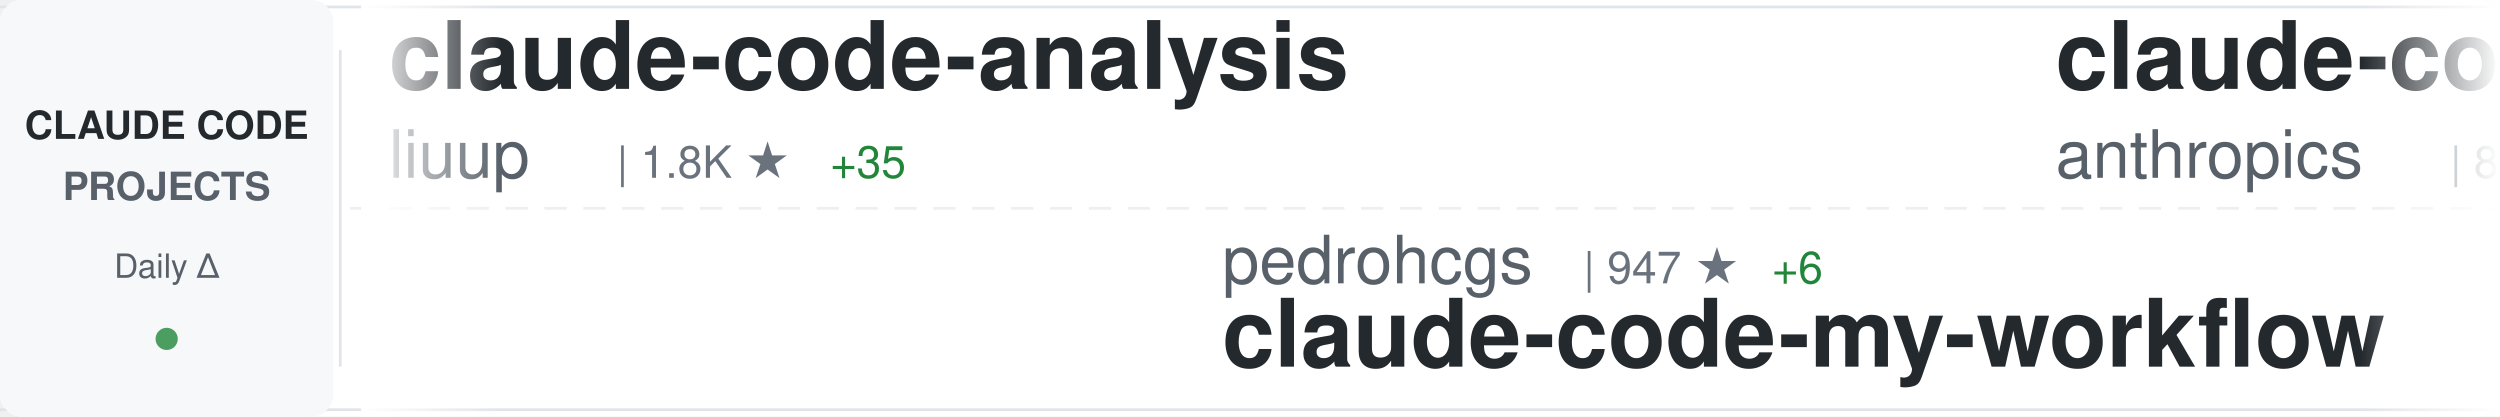
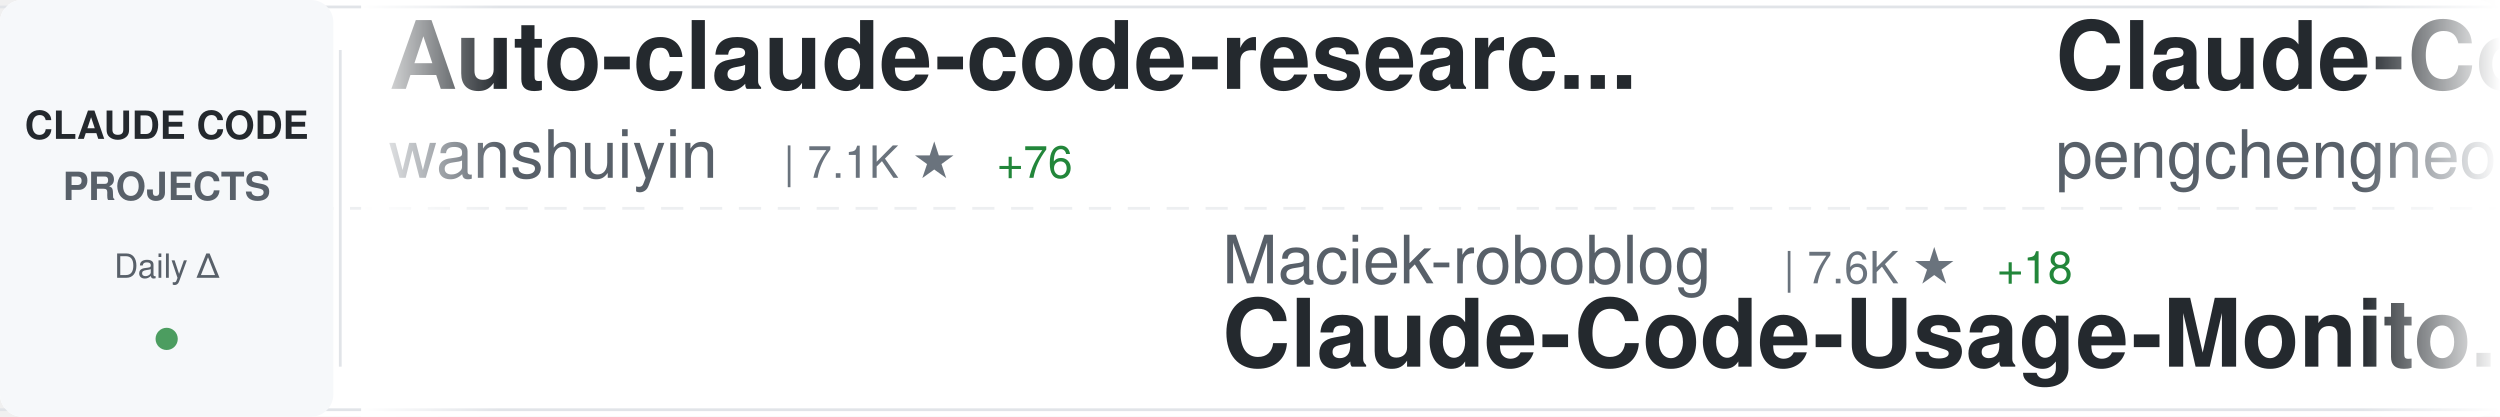
<svg xmlns="http://www.w3.org/2000/svg" width="900" height="150">
  <defs>
    <linearGradient id="awesomeLeftFade" x1="0%" y1="0%" x2="100%" y2="0%">
      <stop offset="0%" style="stop-color:#ffffff;stop-opacity:1" />
      <stop offset="100%" style="stop-color:#ffffff;stop-opacity:0" />
    </linearGradient>
    <linearGradient id="awesomeRightFade" x1="0%" y1="0%" x2="100%" y2="0%">
      <stop offset="0%" style="stop-color:#ffffff;stop-opacity:0" />
      <stop offset="100%" style="stop-color:#ffffff;stop-opacity:1" />
    </linearGradient>
  </defs>
  <rect width="900" height="150" fill="#ffffff" rx="8" />
  <rect x="0" y="2" width="900" height="1" fill="#e1e4e8" />
  <rect x="0" y="147" width="900" height="1" fill="#e1e4e8" />
  <line x1="0" y1="75" x2="900" y2="75" stroke="#e1e4e8" stroke-width="1" stroke-dasharray="8 6" opacity="0.6" />
  <rect x="0" y="0" width="120" height="150" fill="#f6f8fa" rx="8" />
  <text x="60" y="50" font-family="-apple-system, BlinkMacSystemFont, 'Segoe UI', Helvetica, Arial, sans-serif" font-size="14" font-weight="600" fill="#24292e" text-anchor="middle">CLAUDE CODE</text>
  <text x="60" y="72" font-family="-apple-system, BlinkMacSystemFont, 'Segoe UI', Helvetica, Arial, sans-serif" font-size="14" font-weight="600" fill="#586069" text-anchor="middle">PROJECTS</text>
  <text x="60" y="100" font-family="-apple-system, BlinkMacSystemFont, 'Segoe UI', Helvetica, Arial, sans-serif" font-size="12" font-weight="500" fill="#586069" text-anchor="middle">Daily Δ</text>
  <circle cx="60" cy="122" r="4" fill="#22863a" opacity="0.8" />
  <rect x="122" y="18" width="1" height="114" fill="#e1e4e8" />
  <clipPath id="awesomeTickerClip">
    <rect x="130" y="0" width="770" height="150" />
  </clipPath>
  <g clip-path="url(#awesomeTickerClip)">
    <g id="awesomeTickerItems">
      <animateTransform attributeName="transform" attributeType="XML" type="translate" from="0 0" to="-3000 0" dur="54s" repeatCount="indefinite" />
      <g transform="translate(0, 0)">
-         <text x="140" y="32" font-family="-apple-system, BlinkMacSystemFont, 'Segoe UI', Helvetica, Arial, sans-serif" font-size="34" font-weight="600" fill="#24292e">claude-code-analysis</text>
-         <text x="140" y="64" font-family="-apple-system, BlinkMacSystemFont, 'Segoe UI', Helvetica, Arial, sans-serif" font-size="24" font-weight="400" fill="#586069">liuup</text>
-         <text x="222" y="64" font-family="-apple-system, BlinkMacSystemFont, 'Segoe UI', Helvetica, Arial, sans-serif" font-size="16" font-weight="500" fill="#6a737d">| 1.8K ★</text>
-         <text x="299" y="64" font-family="-apple-system, BlinkMacSystemFont, 'Segoe UI', Helvetica, Arial, sans-serif" font-size="16" font-weight="500" fill="#22863a"> +35</text>
+         <text x="140" y="32" font-family="-apple-system, BlinkMacSystemFont, 'Segoe UI', Helvetica, Arial, sans-serif" font-size="34" font-weight="600" fill="#24292e">Auto-claude-code-researc...</text>
+         <text x="140" y="64" font-family="-apple-system, BlinkMacSystemFont, 'Segoe UI', Helvetica, Arial, sans-serif" font-size="24" font-weight="400" fill="#586069">wanshuiyin</text>
+         <text x="282" y="64" font-family="-apple-system, BlinkMacSystemFont, 'Segoe UI', Helvetica, Arial, sans-serif" font-size="16" font-weight="500" fill="#6a737d">| 7.1K ★</text>
+         <text x="359" y="64" font-family="-apple-system, BlinkMacSystemFont, 'Segoe UI', Helvetica, Arial, sans-serif" font-size="16" font-weight="500" fill="#22863a"> +76</text>
      </g>
      <g transform="translate(300, 0)">
-         <text x="140" y="102" font-family="-apple-system, BlinkMacSystemFont, 'Segoe UI', Helvetica, Arial, sans-serif" font-size="24" font-weight="400" fill="#586069">pedrohcgs</text>
-         <text x="270" y="102" font-family="-apple-system, BlinkMacSystemFont, 'Segoe UI', Helvetica, Arial, sans-serif" font-size="16" font-weight="500" fill="#6a737d">| 947 ★</text>
-         <text x="338" y="102" font-family="-apple-system, BlinkMacSystemFont, 'Segoe UI', Helvetica, Arial, sans-serif" font-size="16" font-weight="500" fill="#22863a"> +6</text>
-         <text x="140" y="132" font-family="-apple-system, BlinkMacSystemFont, 'Segoe UI', Helvetica, Arial, sans-serif" font-size="34" font-weight="600" fill="#24292e">claude-code-my-workflow</text>
+         <text x="140" y="102" font-family="-apple-system, BlinkMacSystemFont, 'Segoe UI', Helvetica, Arial, sans-serif" font-size="24" font-weight="400" fill="#586069">Maciek-roboblog</text>
+         <text x="342" y="102" font-family="-apple-system, BlinkMacSystemFont, 'Segoe UI', Helvetica, Arial, sans-serif" font-size="16" font-weight="500" fill="#6a737d">| 7.6K ★</text>
+         <text x="419" y="102" font-family="-apple-system, BlinkMacSystemFont, 'Segoe UI', Helvetica, Arial, sans-serif" font-size="16" font-weight="500" fill="#22863a"> +18</text>
+         <text x="140" y="132" font-family="-apple-system, BlinkMacSystemFont, 'Segoe UI', Helvetica, Arial, sans-serif" font-size="34" font-weight="600" fill="#24292e">Claude-Code-Usage-Monito...</text>
      </g>
      <g transform="translate(600, 0)">
-         <text x="140" y="32" font-family="-apple-system, BlinkMacSystemFont, 'Segoe UI', Helvetica, Arial, sans-serif" font-size="34" font-weight="600" fill="#24292e">claude-code-base-action</text>
-         <text x="140" y="64" font-family="-apple-system, BlinkMacSystemFont, 'Segoe UI', Helvetica, Arial, sans-serif" font-size="24" font-weight="400" fill="#586069">anthropics</text>
-         <text x="282" y="64" font-family="-apple-system, BlinkMacSystemFont, 'Segoe UI', Helvetica, Arial, sans-serif" font-size="16" font-weight="500" fill="#6a737d">| 809 ★</text>
-         <text x="350" y="64" font-family="-apple-system, BlinkMacSystemFont, 'Segoe UI', Helvetica, Arial, sans-serif" font-size="16" font-weight="500" fill="#22863a"> +4</text>
+         <text x="140" y="32" font-family="-apple-system, BlinkMacSystemFont, 'Segoe UI', Helvetica, Arial, sans-serif" font-size="34" font-weight="600" fill="#24292e">Claude-Code</text>
+         <text x="140" y="64" font-family="-apple-system, BlinkMacSystemFont, 'Segoe UI', Helvetica, Arial, sans-serif" font-size="24" font-weight="400" fill="#586069">pengchengneo</text>
+         <text x="306" y="64" font-family="-apple-system, BlinkMacSystemFont, 'Segoe UI', Helvetica, Arial, sans-serif" font-size="16" font-weight="500" fill="#6a737d">| 1.2K ★</text>
+         <text x="383" y="64" font-family="-apple-system, BlinkMacSystemFont, 'Segoe UI', Helvetica, Arial, sans-serif" font-size="16" font-weight="500" fill="#22863a"> +4</text>
      </g>
      <g transform="translate(900, 0)">
-         <text x="140" y="102" font-family="-apple-system, BlinkMacSystemFont, 'Segoe UI', Helvetica, Arial, sans-serif" font-size="24" font-weight="400" fill="#586069">edmund-io</text>
-         <text x="270" y="102" font-family="-apple-system, BlinkMacSystemFont, 'Segoe UI', Helvetica, Arial, sans-serif" font-size="16" font-weight="500" fill="#6a737d">| 1.4K ★</text>
-         <text x="347" y="102" font-family="-apple-system, BlinkMacSystemFont, 'Segoe UI', Helvetica, Arial, sans-serif" font-size="16" font-weight="500" fill="#22863a"> +1</text>
-         <text x="140" y="132" font-family="-apple-system, BlinkMacSystemFont, 'Segoe UI', Helvetica, Arial, sans-serif" font-size="34" font-weight="600" fill="#24292e">edmunds-claude-code</text>
+         <text x="140" y="102" font-family="-apple-system, BlinkMacSystemFont, 'Segoe UI', Helvetica, Arial, sans-serif" font-size="24" font-weight="400" fill="#586069">alejandrobalderas</text>
+         <text x="366" y="102" font-family="-apple-system, BlinkMacSystemFont, 'Segoe UI', Helvetica, Arial, sans-serif" font-size="16" font-weight="500" fill="#6a737d">| 1.7K ★</text>
+         <text x="443" y="102" font-family="-apple-system, BlinkMacSystemFont, 'Segoe UI', Helvetica, Arial, sans-serif" font-size="16" font-weight="500" fill="#22863a"> +24</text>
+         <text x="140" y="132" font-family="-apple-system, BlinkMacSystemFont, 'Segoe UI', Helvetica, Arial, sans-serif" font-size="34" font-weight="600" fill="#24292e">claude-code-from-source</text>
      </g>
      <g transform="translate(1200, 0)">
-         <text x="140" y="32" font-family="-apple-system, BlinkMacSystemFont, 'Segoe UI', Helvetica, Arial, sans-serif" font-size="34" font-weight="600" fill="#24292e">everything-claude-code</text>
-         <text x="140" y="64" font-family="-apple-system, BlinkMacSystemFont, 'Segoe UI', Helvetica, Arial, sans-serif" font-size="24" font-weight="400" fill="#586069">affaan-m</text>
-         <text x="258" y="64" font-family="-apple-system, BlinkMacSystemFont, 'Segoe UI', Helvetica, Arial, sans-serif" font-size="16" font-weight="500" fill="#6a737d">| 161.8K ★</text>
-         <text x="353" y="64" font-family="-apple-system, BlinkMacSystemFont, 'Segoe UI', Helvetica, Arial, sans-serif" font-size="16" font-weight="500" fill="#22863a"> +961</text>
+         <text x="140" y="32" font-family="-apple-system, BlinkMacSystemFont, 'Segoe UI', Helvetica, Arial, sans-serif" font-size="34" font-weight="600" fill="#24292e">collection-claude-code-s...</text>
+         <text x="140" y="64" font-family="-apple-system, BlinkMacSystemFont, 'Segoe UI', Helvetica, Arial, sans-serif" font-size="24" font-weight="400" fill="#586069">chauncygu</text>
+         <text x="270" y="64" font-family="-apple-system, BlinkMacSystemFont, 'Segoe UI', Helvetica, Arial, sans-serif" font-size="16" font-weight="500" fill="#6a737d">| 2.2K ★</text>
+         <text x="347" y="64" font-family="-apple-system, BlinkMacSystemFont, 'Segoe UI', Helvetica, Arial, sans-serif" font-size="16" font-weight="500" fill="#22863a"> +17</text>
      </g>
      <g transform="translate(1500, 0)">
-         <text x="140" y="102" font-family="-apple-system, BlinkMacSystemFont, 'Segoe UI', Helvetica, Arial, sans-serif" font-size="24" font-weight="400" fill="#586069">guanshan</text>
-         <text x="258" y="102" font-family="-apple-system, BlinkMacSystemFont, 'Segoe UI', Helvetica, Arial, sans-serif" font-size="16" font-weight="500" fill="#6a737d">| 55 ★</text>
-         <text x="140" y="132" font-family="-apple-system, BlinkMacSystemFont, 'Segoe UI', Helvetica, Arial, sans-serif" font-size="34" font-weight="600" fill="#24292e">ClaudeCode</text>
+         <text x="140" y="102" font-family="-apple-system, BlinkMacSystemFont, 'Segoe UI', Helvetica, Arial, sans-serif" font-size="24" font-weight="400" fill="#586069">forrestchang</text>
+         <text x="306" y="102" font-family="-apple-system, BlinkMacSystemFont, 'Segoe UI', Helvetica, Arial, sans-serif" font-size="16" font-weight="500" fill="#6a737d">| 65.3K ★</text>
+         <text x="392" y="102" font-family="-apple-system, BlinkMacSystemFont, 'Segoe UI', Helvetica, Arial, sans-serif" font-size="16" font-weight="500" fill="#22863a"> +4.9K</text>
+         <text x="140" y="132" font-family="-apple-system, BlinkMacSystemFont, 'Segoe UI', Helvetica, Arial, sans-serif" font-size="34" font-weight="600" fill="#24292e">andrej-karpathy-skills</text>
      </g>
      <g transform="translate(1800, 0)">
-         <text x="140" y="32" font-family="-apple-system, BlinkMacSystemFont, 'Segoe UI', Helvetica, Arial, sans-serif" font-size="34" font-weight="600" fill="#24292e">claude-code-pm-course</text>
-         <text x="140" y="64" font-family="-apple-system, BlinkMacSystemFont, 'Segoe UI', Helvetica, Arial, sans-serif" font-size="24" font-weight="400" fill="#586069">carlvellotti</text>
-         <text x="306" y="64" font-family="-apple-system, BlinkMacSystemFont, 'Segoe UI', Helvetica, Arial, sans-serif" font-size="16" font-weight="500" fill="#6a737d">| 1.9K ★</text>
-         <text x="383" y="64" font-family="-apple-system, BlinkMacSystemFont, 'Segoe UI', Helvetica, Arial, sans-serif" font-size="16" font-weight="500" fill="#22863a"> +3</text>
+         <text x="140" y="32" font-family="-apple-system, BlinkMacSystemFont, 'Segoe UI', Helvetica, Arial, sans-serif" font-size="34" font-weight="600" fill="#24292e">my-claude-code-setup</text>
+         <text x="140" y="64" font-family="-apple-system, BlinkMacSystemFont, 'Segoe UI', Helvetica, Arial, sans-serif" font-size="24" font-weight="400" fill="#586069">centminmod</text>
+         <text x="282" y="64" font-family="-apple-system, BlinkMacSystemFont, 'Segoe UI', Helvetica, Arial, sans-serif" font-size="16" font-weight="500" fill="#6a737d">| 2.2K ★</text>
+         <text x="359" y="64" font-family="-apple-system, BlinkMacSystemFont, 'Segoe UI', Helvetica, Arial, sans-serif" font-size="16" font-weight="500" fill="#22863a"> +3</text>
      </g>
      <g transform="translate(2100, 0)">
-         <text x="140" y="102" font-family="-apple-system, BlinkMacSystemFont, 'Segoe UI', Helvetica, Arial, sans-serif" font-size="24" font-weight="400" fill="#586069">ding113</text>
-         <text x="246" y="102" font-family="-apple-system, BlinkMacSystemFont, 'Segoe UI', Helvetica, Arial, sans-serif" font-size="16" font-weight="500" fill="#6a737d">| 2.6K ★</text>
-         <text x="323" y="102" font-family="-apple-system, BlinkMacSystemFont, 'Segoe UI', Helvetica, Arial, sans-serif" font-size="16" font-weight="500" fill="#22863a"> +23</text>
-         <text x="140" y="132" font-family="-apple-system, BlinkMacSystemFont, 'Segoe UI', Helvetica, Arial, sans-serif" font-size="34" font-weight="600" fill="#24292e">claude-code-hub</text>
+         <text x="140" y="102" font-family="-apple-system, BlinkMacSystemFont, 'Segoe UI', Helvetica, Arial, sans-serif" font-size="24" font-weight="400" fill="#586069">davila7</text>
+         <text x="246" y="102" font-family="-apple-system, BlinkMacSystemFont, 'Segoe UI', Helvetica, Arial, sans-serif" font-size="16" font-weight="500" fill="#6a737d">| 24.8K ★</text>
+         <text x="332" y="102" font-family="-apple-system, BlinkMacSystemFont, 'Segoe UI', Helvetica, Arial, sans-serif" font-size="16" font-weight="500" fill="#22863a"> +40</text>
+         <text x="140" y="132" font-family="-apple-system, BlinkMacSystemFont, 'Segoe UI', Helvetica, Arial, sans-serif" font-size="34" font-weight="600" fill="#24292e">claude-code-templates</text>
      </g>
      <g transform="translate(2400, 0)">
-         <text x="140" y="32" font-family="-apple-system, BlinkMacSystemFont, 'Segoe UI', Helvetica, Arial, sans-serif" font-size="34" font-weight="600" fill="#24292e">claude-code-source</text>
-         <text x="140" y="64" font-family="-apple-system, BlinkMacSystemFont, 'Segoe UI', Helvetica, Arial, sans-serif" font-size="24" font-weight="400" fill="#586069">hangsman</text>
-         <text x="258" y="64" font-family="-apple-system, BlinkMacSystemFont, 'Segoe UI', Helvetica, Arial, sans-serif" font-size="16" font-weight="500" fill="#6a737d">| 756 ★</text>
-         <text x="326" y="64" font-family="-apple-system, BlinkMacSystemFont, 'Segoe UI', Helvetica, Arial, sans-serif" font-size="16" font-weight="500" fill="#22863a"> +3</text>
+         <text x="140" y="32" font-family="-apple-system, BlinkMacSystemFont, 'Segoe UI', Helvetica, Arial, sans-serif" font-size="34" font-weight="600" fill="#24292e">claude-code-ultimate-gui...</text>
+         <text x="140" y="64" font-family="-apple-system, BlinkMacSystemFont, 'Segoe UI', Helvetica, Arial, sans-serif" font-size="24" font-weight="400" fill="#586069">FlorianBruniaux</text>
+         <text x="342" y="64" font-family="-apple-system, BlinkMacSystemFont, 'Segoe UI', Helvetica, Arial, sans-serif" font-size="16" font-weight="500" fill="#6a737d">| 3.7K ★</text>
+         <text x="419" y="64" font-family="-apple-system, BlinkMacSystemFont, 'Segoe UI', Helvetica, Arial, sans-serif" font-size="16" font-weight="500" fill="#22863a"> +52</text>
      </g>
      <g transform="translate(2700, 0)">
-         <text x="140" y="102" font-family="-apple-system, BlinkMacSystemFont, 'Segoe UI', Helvetica, Arial, sans-serif" font-size="24" font-weight="400" fill="#586069">ykdojo</text>
-         <text x="234" y="102" font-family="-apple-system, BlinkMacSystemFont, 'Segoe UI', Helvetica, Arial, sans-serif" font-size="16" font-weight="500" fill="#6a737d">| 7.8K ★</text>
-         <text x="311" y="102" font-family="-apple-system, BlinkMacSystemFont, 'Segoe UI', Helvetica, Arial, sans-serif" font-size="16" font-weight="500" fill="#22863a"> +27</text>
-         <text x="140" y="132" font-family="-apple-system, BlinkMacSystemFont, 'Segoe UI', Helvetica, Arial, sans-serif" font-size="34" font-weight="600" fill="#24292e">claude-code-tips</text>
+         <text x="140" y="102" font-family="-apple-system, BlinkMacSystemFont, 'Segoe UI', Helvetica, Arial, sans-serif" font-size="24" font-weight="400" fill="#586069">ChinaSiro</text>
+         <text x="270" y="102" font-family="-apple-system, BlinkMacSystemFont, 'Segoe UI', Helvetica, Arial, sans-serif" font-size="16" font-weight="500" fill="#6a737d">| 9.0K ★</text>
+         <text x="347" y="102" font-family="-apple-system, BlinkMacSystemFont, 'Segoe UI', Helvetica, Arial, sans-serif" font-size="16" font-weight="500" fill="#22863a"> +17</text>
+         <text x="140" y="132" font-family="-apple-system, BlinkMacSystemFont, 'Segoe UI', Helvetica, Arial, sans-serif" font-size="34" font-weight="600" fill="#24292e">claude-code-sourcemap</text>
      </g>
      <g transform="translate(3000, 0)">
-         <text x="140" y="32" font-family="-apple-system, BlinkMacSystemFont, 'Segoe UI', Helvetica, Arial, sans-serif" font-size="34" font-weight="600" fill="#24292e">claude-code-analysis</text>
-         <text x="140" y="64" font-family="-apple-system, BlinkMacSystemFont, 'Segoe UI', Helvetica, Arial, sans-serif" font-size="24" font-weight="400" fill="#586069">liuup</text>
-         <text x="222" y="64" font-family="-apple-system, BlinkMacSystemFont, 'Segoe UI', Helvetica, Arial, sans-serif" font-size="16" font-weight="500" fill="#6a737d">| 1.8K ★</text>
-         <text x="299" y="64" font-family="-apple-system, BlinkMacSystemFont, 'Segoe UI', Helvetica, Arial, sans-serif" font-size="16" font-weight="500" fill="#22863a"> +35</text>
+         <text x="140" y="32" font-family="-apple-system, BlinkMacSystemFont, 'Segoe UI', Helvetica, Arial, sans-serif" font-size="34" font-weight="600" fill="#24292e">Auto-claude-code-researc...</text>
+         <text x="140" y="64" font-family="-apple-system, BlinkMacSystemFont, 'Segoe UI', Helvetica, Arial, sans-serif" font-size="24" font-weight="400" fill="#586069">wanshuiyin</text>
+         <text x="282" y="64" font-family="-apple-system, BlinkMacSystemFont, 'Segoe UI', Helvetica, Arial, sans-serif" font-size="16" font-weight="500" fill="#6a737d">| 7.1K ★</text>
+         <text x="359" y="64" font-family="-apple-system, BlinkMacSystemFont, 'Segoe UI', Helvetica, Arial, sans-serif" font-size="16" font-weight="500" fill="#22863a"> +76</text>
      </g>
      <g transform="translate(3300, 0)">
-         <text x="140" y="102" font-family="-apple-system, BlinkMacSystemFont, 'Segoe UI', Helvetica, Arial, sans-serif" font-size="24" font-weight="400" fill="#586069">pedrohcgs</text>
-         <text x="270" y="102" font-family="-apple-system, BlinkMacSystemFont, 'Segoe UI', Helvetica, Arial, sans-serif" font-size="16" font-weight="500" fill="#6a737d">| 947 ★</text>
-         <text x="338" y="102" font-family="-apple-system, BlinkMacSystemFont, 'Segoe UI', Helvetica, Arial, sans-serif" font-size="16" font-weight="500" fill="#22863a"> +6</text>
-         <text x="140" y="132" font-family="-apple-system, BlinkMacSystemFont, 'Segoe UI', Helvetica, Arial, sans-serif" font-size="34" font-weight="600" fill="#24292e">claude-code-my-workflow</text>
+         <text x="140" y="102" font-family="-apple-system, BlinkMacSystemFont, 'Segoe UI', Helvetica, Arial, sans-serif" font-size="24" font-weight="400" fill="#586069">Maciek-roboblog</text>
+         <text x="342" y="102" font-family="-apple-system, BlinkMacSystemFont, 'Segoe UI', Helvetica, Arial, sans-serif" font-size="16" font-weight="500" fill="#6a737d">| 7.6K ★</text>
+         <text x="419" y="102" font-family="-apple-system, BlinkMacSystemFont, 'Segoe UI', Helvetica, Arial, sans-serif" font-size="16" font-weight="500" fill="#22863a"> +18</text>
+         <text x="140" y="132" font-family="-apple-system, BlinkMacSystemFont, 'Segoe UI', Helvetica, Arial, sans-serif" font-size="34" font-weight="600" fill="#24292e">Claude-Code-Usage-Monito...</text>
      </g>
      <g transform="translate(3600, 0)">
-         <text x="140" y="32" font-family="-apple-system, BlinkMacSystemFont, 'Segoe UI', Helvetica, Arial, sans-serif" font-size="34" font-weight="600" fill="#24292e">claude-code-base-action</text>
-         <text x="140" y="64" font-family="-apple-system, BlinkMacSystemFont, 'Segoe UI', Helvetica, Arial, sans-serif" font-size="24" font-weight="400" fill="#586069">anthropics</text>
-         <text x="282" y="64" font-family="-apple-system, BlinkMacSystemFont, 'Segoe UI', Helvetica, Arial, sans-serif" font-size="16" font-weight="500" fill="#6a737d">| 809 ★</text>
-         <text x="350" y="64" font-family="-apple-system, BlinkMacSystemFont, 'Segoe UI', Helvetica, Arial, sans-serif" font-size="16" font-weight="500" fill="#22863a"> +4</text>
+         <text x="140" y="32" font-family="-apple-system, BlinkMacSystemFont, 'Segoe UI', Helvetica, Arial, sans-serif" font-size="34" font-weight="600" fill="#24292e">Claude-Code</text>
+         <text x="140" y="64" font-family="-apple-system, BlinkMacSystemFont, 'Segoe UI', Helvetica, Arial, sans-serif" font-size="24" font-weight="400" fill="#586069">pengchengneo</text>
+         <text x="306" y="64" font-family="-apple-system, BlinkMacSystemFont, 'Segoe UI', Helvetica, Arial, sans-serif" font-size="16" font-weight="500" fill="#6a737d">| 1.2K ★</text>
+         <text x="383" y="64" font-family="-apple-system, BlinkMacSystemFont, 'Segoe UI', Helvetica, Arial, sans-serif" font-size="16" font-weight="500" fill="#22863a"> +4</text>
      </g>
      <g transform="translate(3900, 0)">
-         <text x="140" y="102" font-family="-apple-system, BlinkMacSystemFont, 'Segoe UI', Helvetica, Arial, sans-serif" font-size="24" font-weight="400" fill="#586069">edmund-io</text>
-         <text x="270" y="102" font-family="-apple-system, BlinkMacSystemFont, 'Segoe UI', Helvetica, Arial, sans-serif" font-size="16" font-weight="500" fill="#6a737d">| 1.4K ★</text>
-         <text x="347" y="102" font-family="-apple-system, BlinkMacSystemFont, 'Segoe UI', Helvetica, Arial, sans-serif" font-size="16" font-weight="500" fill="#22863a"> +1</text>
-         <text x="140" y="132" font-family="-apple-system, BlinkMacSystemFont, 'Segoe UI', Helvetica, Arial, sans-serif" font-size="34" font-weight="600" fill="#24292e">edmunds-claude-code</text>
+         <text x="140" y="102" font-family="-apple-system, BlinkMacSystemFont, 'Segoe UI', Helvetica, Arial, sans-serif" font-size="24" font-weight="400" fill="#586069">alejandrobalderas</text>
+         <text x="366" y="102" font-family="-apple-system, BlinkMacSystemFont, 'Segoe UI', Helvetica, Arial, sans-serif" font-size="16" font-weight="500" fill="#6a737d">| 1.7K ★</text>
+         <text x="443" y="102" font-family="-apple-system, BlinkMacSystemFont, 'Segoe UI', Helvetica, Arial, sans-serif" font-size="16" font-weight="500" fill="#22863a"> +24</text>
+         <text x="140" y="132" font-family="-apple-system, BlinkMacSystemFont, 'Segoe UI', Helvetica, Arial, sans-serif" font-size="34" font-weight="600" fill="#24292e">claude-code-from-source</text>
      </g>
    </g>
  </g>
  <rect x="130" y="0" width="50" height="150" fill="url(#awesomeLeftFade)" />
  <rect x="850" y="0" width="50" height="150" fill="url(#awesomeRightFade)" />
</svg>
